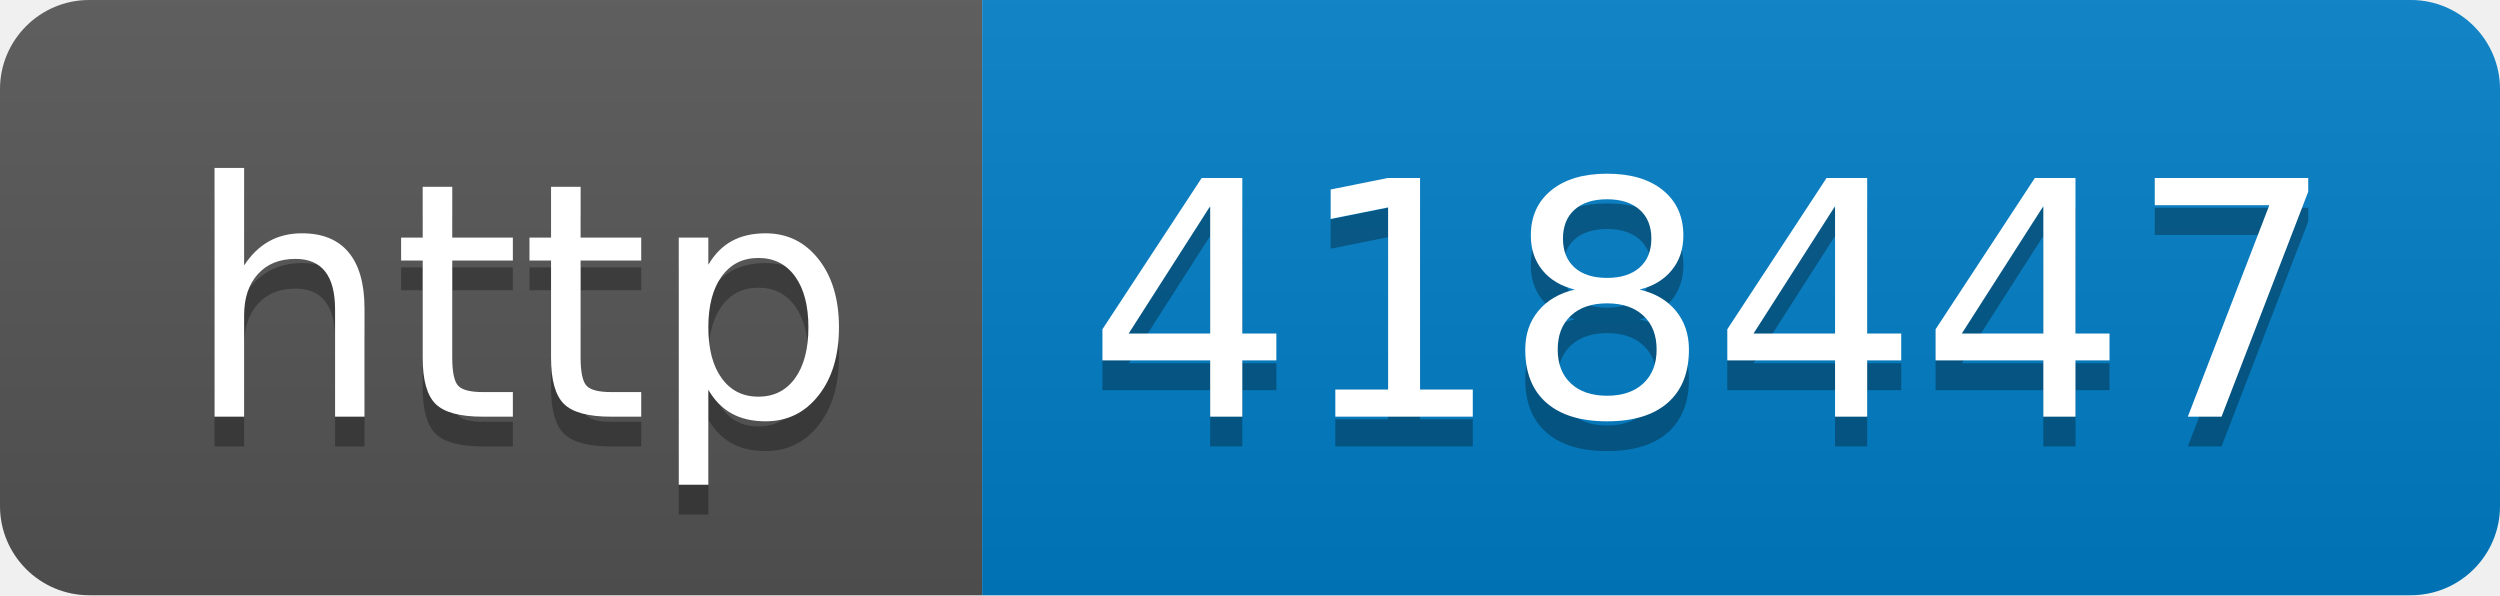
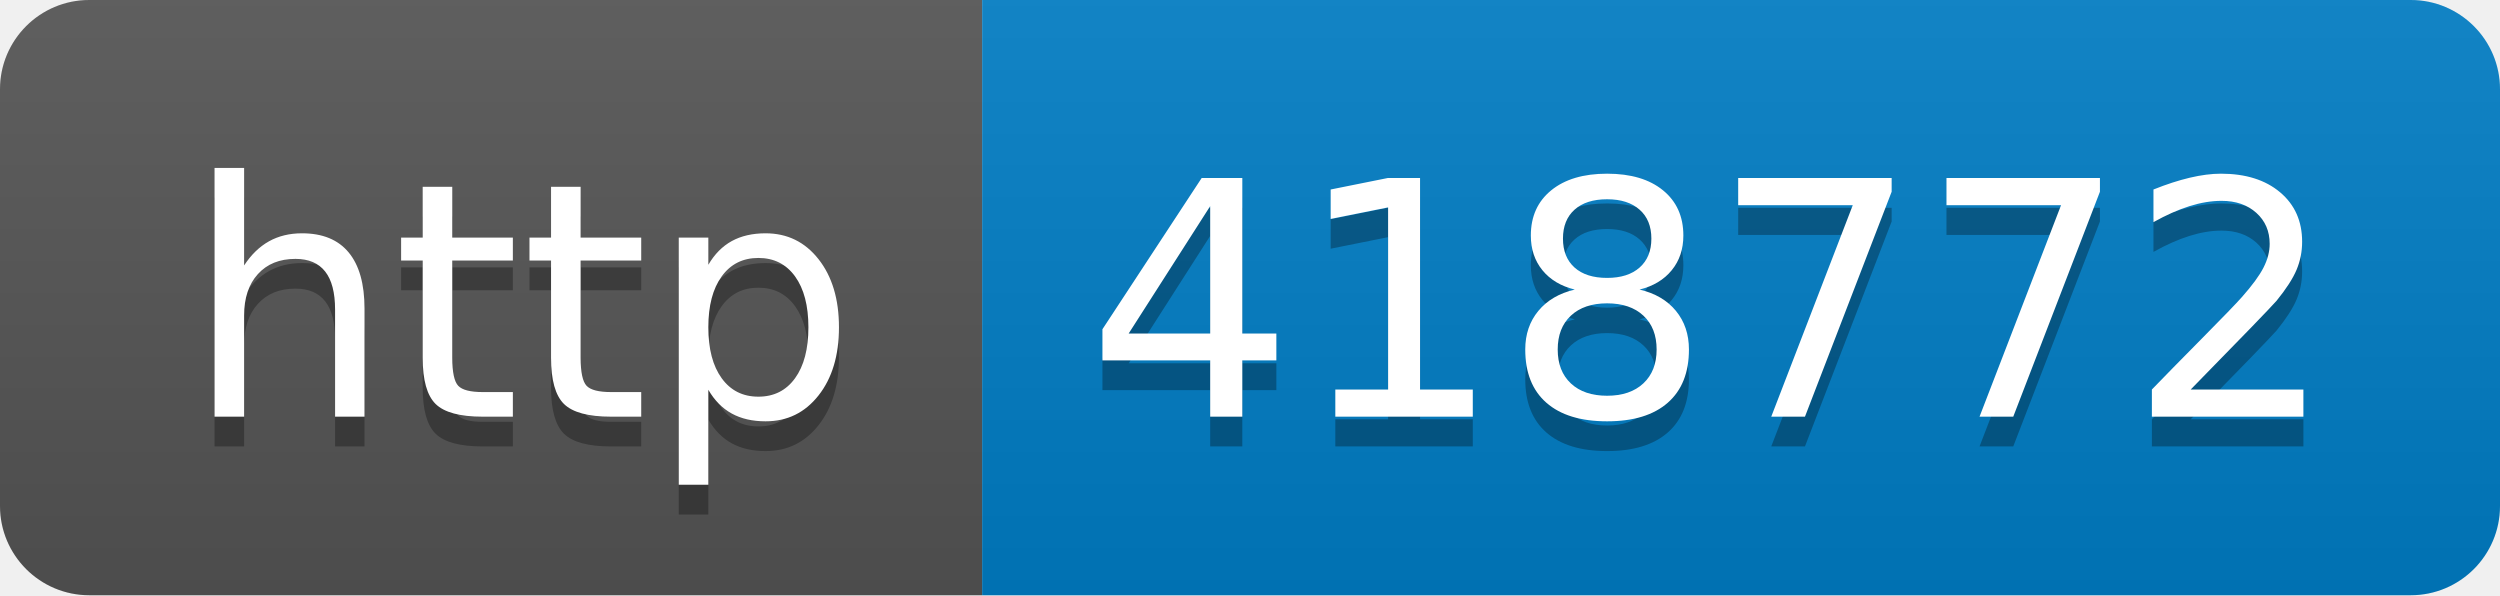
- <svg xmlns="http://www.w3.org/2000/svg" width="84" height="20" role="img" aria-label="http: 418447">
+ <svg xmlns="http://www.w3.org/2000/svg" width="84" height="20" role="img" aria-label="http: 418772">
  <linearGradient id="s" x2="0" y2="100%">
    <stop offset="0" stop-color="#bbb" stop-opacity=".1" />
    <stop offset="1" stop-opacity=".1" />
  </linearGradient>
  <clipPath id="r">
    <rect width="84" height="20" rx="3" fill="#fff" />
  </clipPath>
  <g clip-path="url(#r)">
    <rect width="33" height="20" fill="#555" />
    <rect x="33" width="51" height="20" fill="#007ec6" />
    <rect width="84" height="20" fill="url(#s)" />
  </g>
  <g fill="#fff" text-anchor="middle" font-family="Verdana,Geneva,DejaVu Sans,sans-serif" text-rendering="geometricPrecision" font-size="110">
    <text aria-hidden="true" x="175" y="150" fill="#010101" fill-opacity=".3" transform="scale(.1)" textLength="230">http</text>
    <text x="175" y="140" transform="scale(.1)" fill="#fff" textLength="230">http</text>
-     <text aria-hidden="true" x="575" y="150" fill="#010101" fill-opacity=".3" transform="scale(.1)" textLength="410">418447</text>
-     <text x="575" y="140" transform="scale(.1)" fill="#fff" textLength="410">418447</text>
+     <text aria-hidden="true" x="575" y="150" fill="#010101" fill-opacity=".3" transform="scale(.1)" textLength="410">418772</text>
+     <text x="575" y="140" transform="scale(.1)" fill="#fff" textLength="410">418772</text>
  </g>
</svg>
